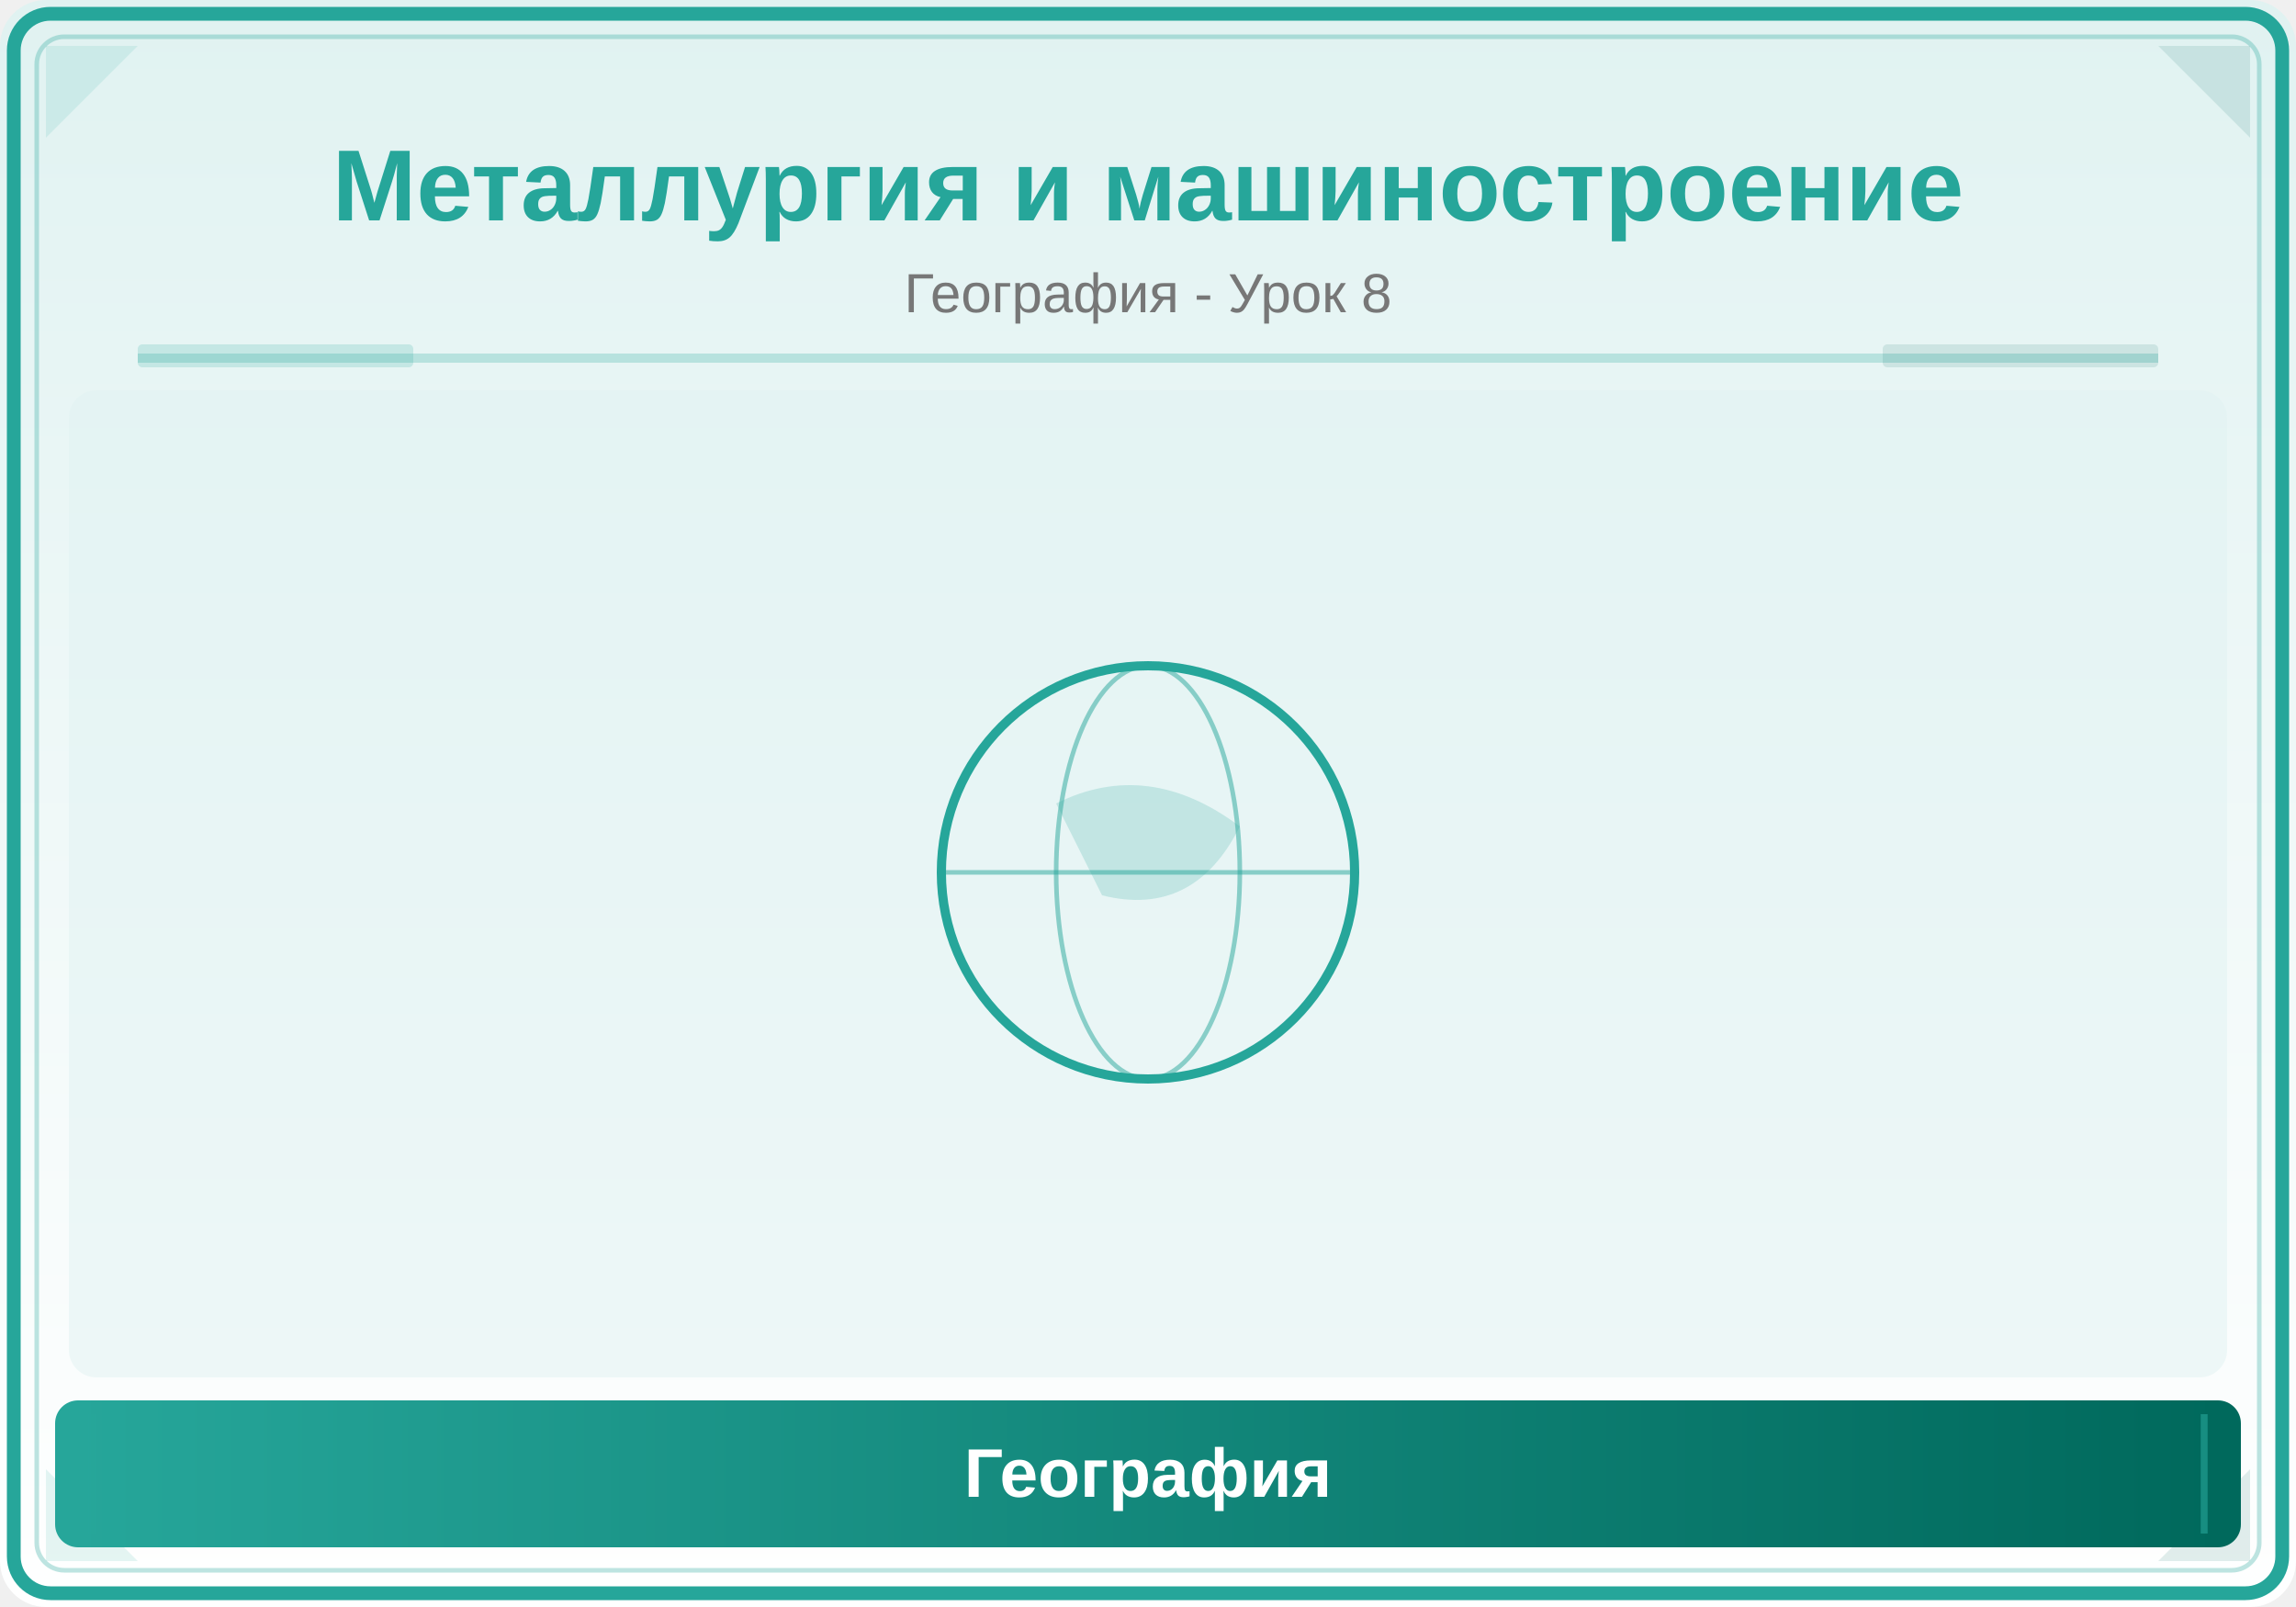
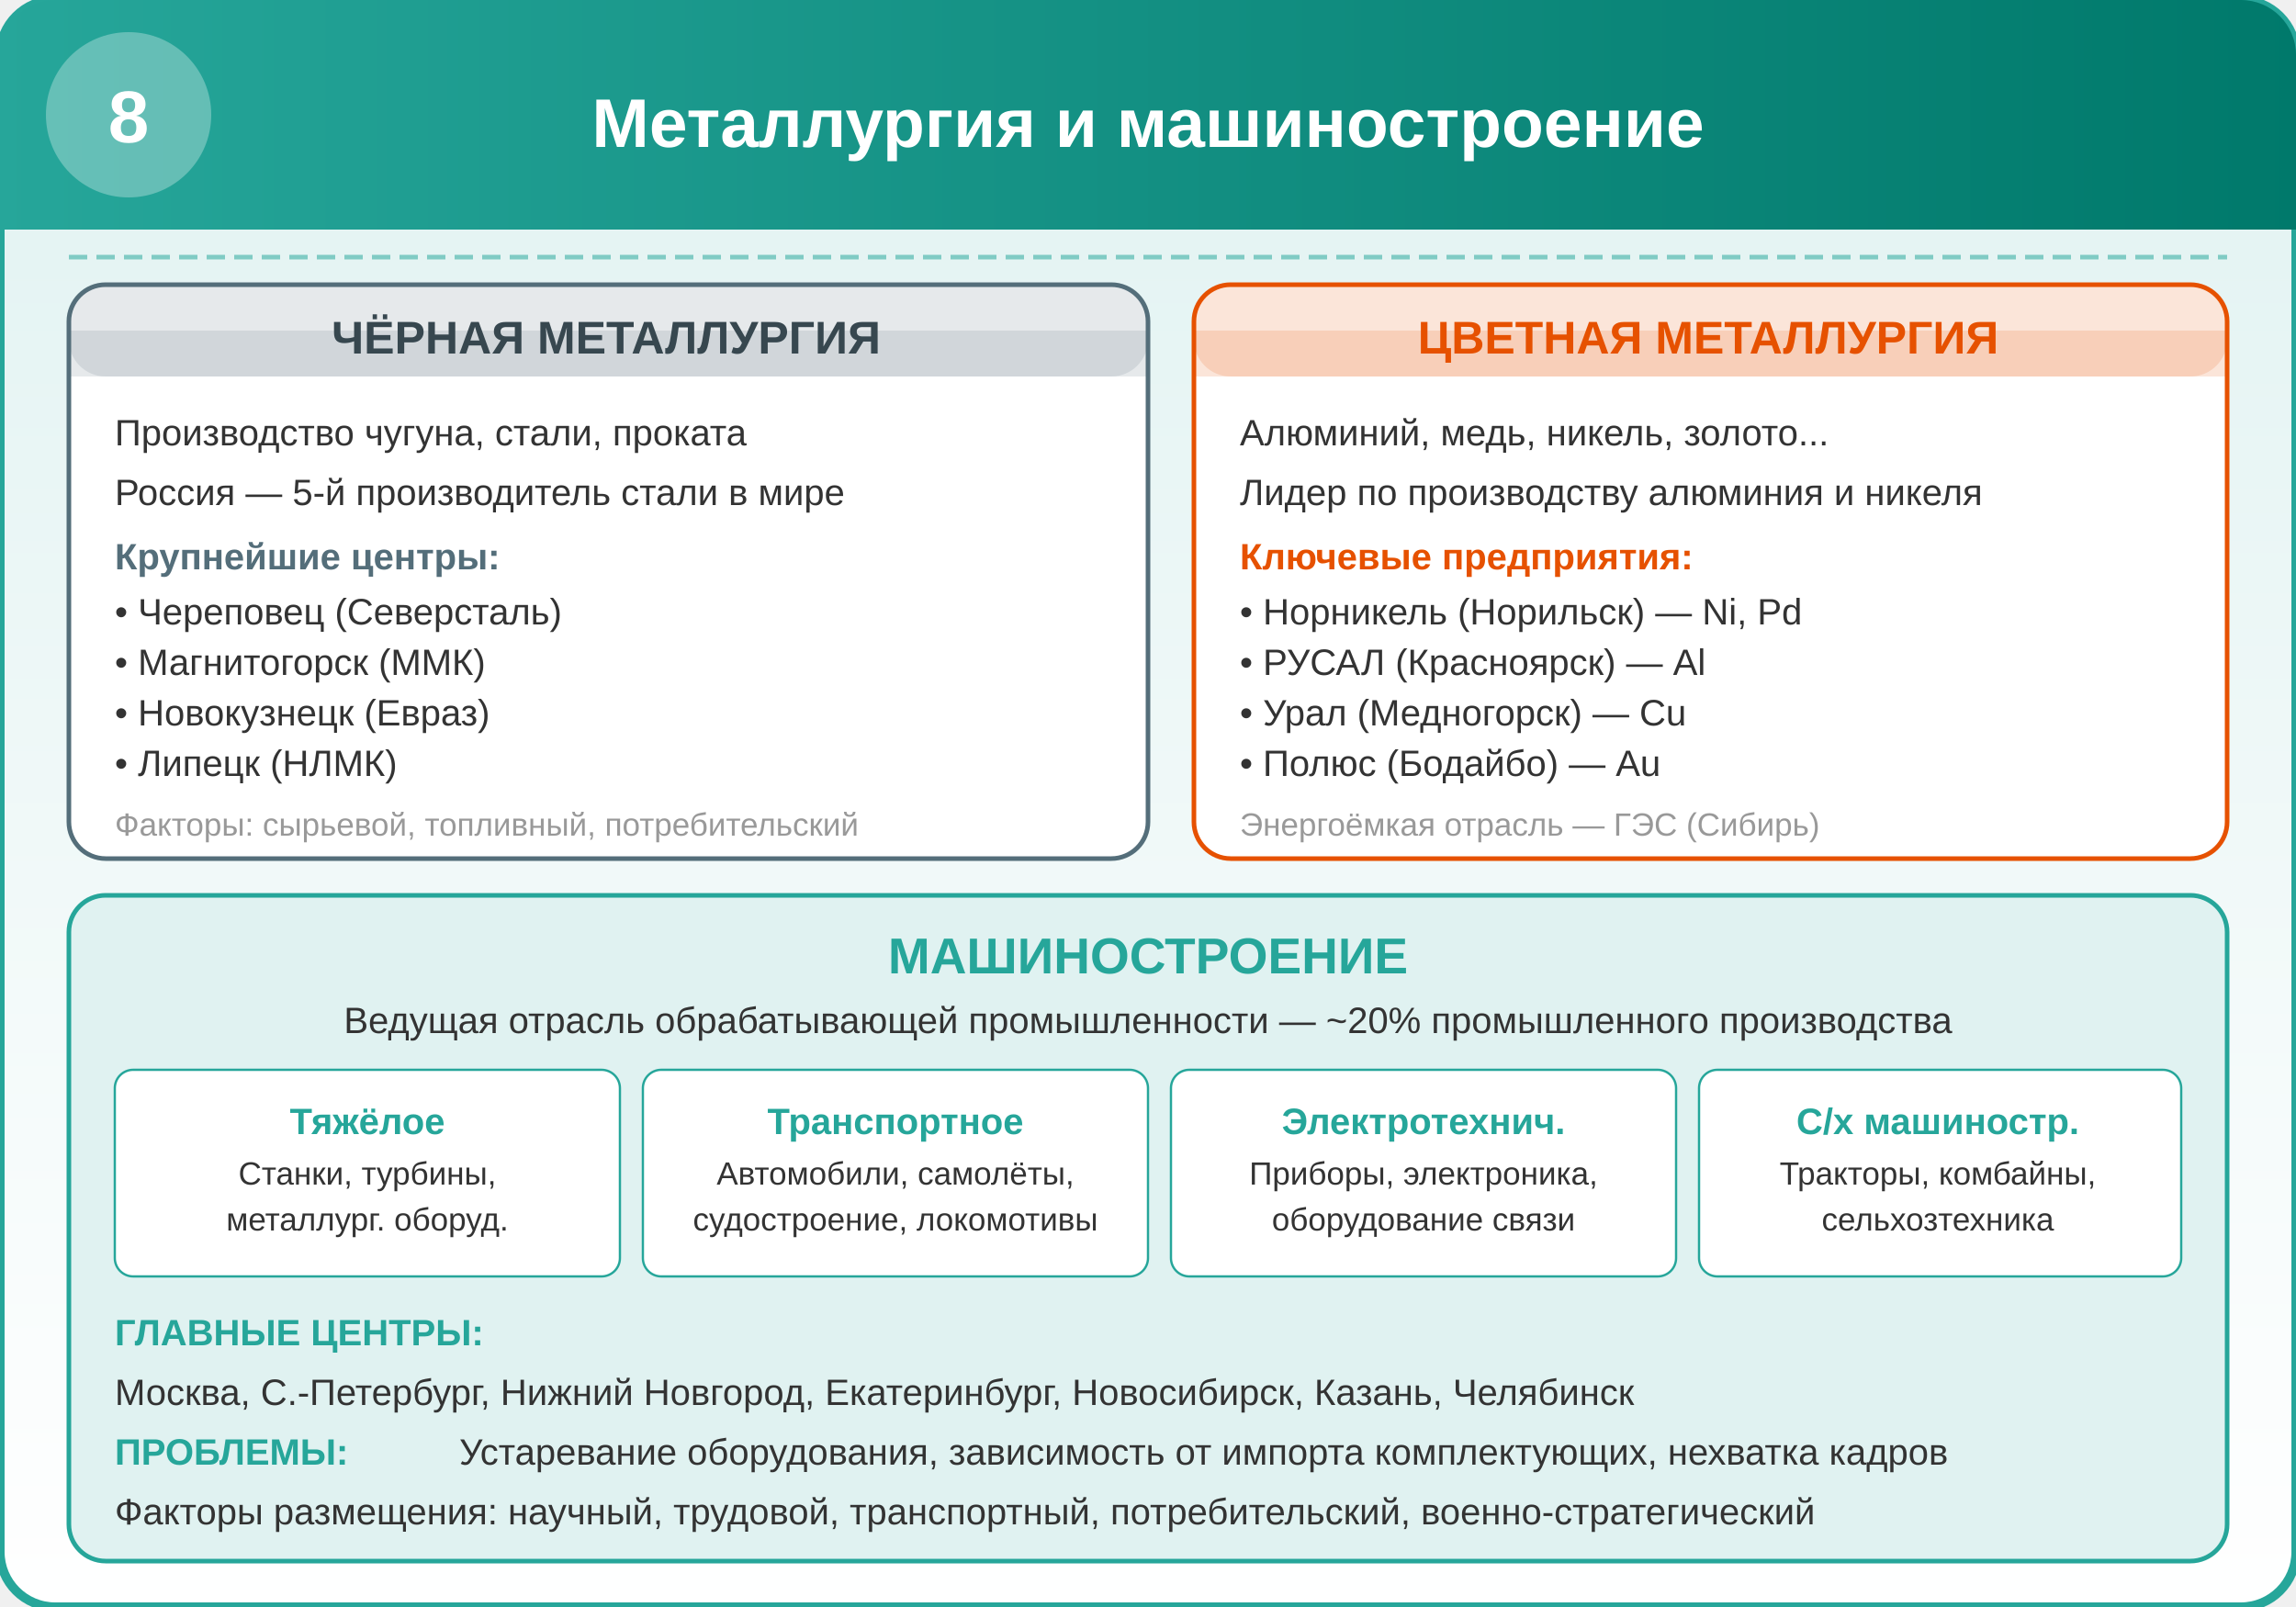
- <svg xmlns="http://www.w3.org/2000/svg" viewBox="0 0 500 350">
+ <svg xmlns="http://www.w3.org/2000/svg" viewBox="0 0 500 350" width="500" height="350">
  <defs>
-     <linearGradient id="bg" x1="0" y1="0" x2="0" y2="1">
-       <stop offset="0%" stop-color="#E0F2F1" />
-       <stop offset="100%" stop-color="#FFFFFF" />
+     <linearGradient id="bg" x1="0%" y1="0%" x2="0%" y2="100%">
+       <stop offset="0%" style="stop-color:#E0F2F1;stop-opacity:1" />
+       <stop offset="100%" style="stop-color:#FFFFFF;stop-opacity:1" />
    </linearGradient>
-     <linearGradient id="panel" x1="0" y1="0" x2="1" y2="0">
-       <stop offset="0%" stop-color="#26A69A" />
-       <stop offset="100%" stop-color="#00695C" />
+     <linearGradient id="headerGrad" x1="0%" y1="0%" x2="100%" y2="0%">
+       <stop offset="0%" style="stop-color:#26A69A;stop-opacity:1" />
+       <stop offset="100%" style="stop-color:#00796B;stop-opacity:1" />
    </linearGradient>
  </defs>
-   <rect width="500" height="350" fill="url(#bg)" rx="10" />
-   <rect x="3" y="3" width="494" height="344" rx="8" fill="none" stroke="#26A69A" stroke-width="3" />
-   <rect x="8" y="8" width="484" height="334" rx="6" fill="none" stroke="#26A69A" stroke-width="1" opacity="0.3" />
-   <polygon points="10,10 30,10 10,30" fill="#26A69A" opacity="0.12" />
-   <polygon points="490,10 470,10 490,30" fill="#00695C" opacity="0.12" />
-   <polygon points="10,340 30,340 10,320" fill="#26A69A" opacity="0.12" />
-   <polygon points="490,340 470,340 490,320" fill="#00695C" opacity="0.12" />
-   <text x="250" y="48" font-family="Arial,sans-serif" font-size="22" font-weight="bold" fill="#26A69A" text-anchor="middle">Металлургия и машиностроение</text>
-   <text x="250" y="68" font-family="Arial,sans-serif" font-size="12" fill="#777" text-anchor="middle">География - Урок 8</text>
-   <line x1="30" y1="78" x2="470" y2="78" stroke="#26A69A" stroke-width="2" opacity="0.25" />
-   <rect x="30" y="75" width="60" height="5" fill="#26A69A" opacity="0.18" rx="1" />
-   <rect x="410" y="75" width="60" height="5" fill="#00695C" opacity="0.12" rx="1" />
-   <clipPath id="ill">
-     <rect x="15" y="85" width="470" height="215" rx="6" />
-   </clipPath>
-   <g clip-path="url(#ill)">
-     <rect x="15" y="85" width="470" height="215" fill="#E0F2F1" opacity="0.5" />
-     <circle cx="250" cy="190" r="45" fill="none" stroke="#26A69A" stroke-width="2" />
-     <ellipse cx="250" cy="190" rx="20" ry="45" fill="none" stroke="#26A69A" stroke-width="1" opacity="0.5" />
-     <line x1="205" y1="190" x2="295" y2="190" stroke="#26A69A" stroke-width="1" opacity="0.5" />
-     <path d="M230,175 Q250,165 270,180 Q260,200 240,195 Z" fill="#26A69A" opacity="0.2" />
+   <rect x="0" y="0" width="500" height="350" rx="12" fill="url(#bg)" stroke="#26A69A" stroke-width="2" />
+   <rect x="0" y="0" width="500" height="50" rx="12" fill="url(#headerGrad)" />
+   <rect x="0" y="25" width="500" height="25" fill="url(#headerGrad)" />
+   <circle cx="28" cy="25" r="18" fill="#FFFFFF" opacity="0.3" />
+   <text x="28" y="31" font-family="Arial,sans-serif" font-size="16" font-weight="bold" fill="#FFFFFF" text-anchor="middle">8</text>
+   <text x="250" y="32" font-family="Arial,sans-serif" font-size="15" font-weight="bold" fill="#FFFFFF" text-anchor="middle">Металлургия и машиностроение</text>
+   <line x1="15" y1="56" x2="485" y2="56" stroke="#80CBC4" stroke-width="1" stroke-dasharray="4,2" />
+   <g transform="translate(15, 62)">
+     <rect x="0" y="0" width="235" height="125" rx="8" fill="#FFFFFF" stroke="#546E7A" stroke-width="1" />
+     <rect x="0" y="0" width="235" height="20" rx="8" fill="#546E7A" opacity="0.15" />
+     <rect x="0" y="10" width="235" height="10" fill="#546E7A" opacity="0.15" />
+     <text x="117" y="15" font-family="Arial,sans-serif" font-size="10" font-weight="bold" fill="#37474F" text-anchor="middle">ЧЁРНАЯ МЕТАЛЛУРГИЯ</text>
+     <text x="10" y="35" font-family="Arial,sans-serif" font-size="8" fill="#333">Производство чугуна, стали, проката</text>
+     <text x="10" y="48" font-family="Arial,sans-serif" font-size="8" fill="#333">Россия — 5-й производитель стали в мире</text>
+     <text x="10" y="62" font-family="Arial,sans-serif" font-size="8" font-weight="bold" fill="#546E7A">Крупнейшие центры:</text>
+     <text x="10" y="74" font-family="Arial,sans-serif" font-size="8" fill="#333">• Череповец (Северсталь)</text>
+     <text x="10" y="85" font-family="Arial,sans-serif" font-size="8" fill="#333">• Магнитогорск (ММК)</text>
+     <text x="10" y="96" font-family="Arial,sans-serif" font-size="8" fill="#333">• Новокузнецк (Евраз)</text>
+     <text x="10" y="107" font-family="Arial,sans-serif" font-size="8" fill="#333">• Липецк (НЛМК)</text>
+     <text x="10" y="120" font-family="Arial,sans-serif" font-size="7" fill="#999">Факторы: сырьевой, топливный, потребительский</text>
  </g>
-   <rect x="12" y="305" width="476" height="32" rx="5" fill="url(#panel)" />
-   <line x1="20" y1="308" x2="20" y2="334" stroke="#26A69A" stroke-width="1.5" opacity="0.6" />
-   <line x1="480" y1="308" x2="480" y2="334" stroke="#26A69A" stroke-width="1.5" opacity="0.6" />
-   <text x="250" y="326" font-family="Arial,sans-serif" font-size="15" text-anchor="middle" fill="white" font-weight="bold">География</text>
+   <g transform="translate(260, 62)">
+     <rect x="0" y="0" width="225" height="125" rx="8" fill="#FFFFFF" stroke="#E65100" stroke-width="1" />
+     <rect x="0" y="0" width="225" height="20" rx="8" fill="#E65100" opacity="0.15" />
+     <rect x="0" y="10" width="225" height="10" fill="#E65100" opacity="0.15" />
+     <text x="112" y="15" font-family="Arial,sans-serif" font-size="10" font-weight="bold" fill="#E65100" text-anchor="middle">ЦВЕТНАЯ МЕТАЛЛУРГИЯ</text>
+     <text x="10" y="35" font-family="Arial,sans-serif" font-size="8" fill="#333">Алюминий, медь, никель, золото...</text>
+     <text x="10" y="48" font-family="Arial,sans-serif" font-size="8" fill="#333">Лидер по производству алюминия и никеля</text>
+     <text x="10" y="62" font-family="Arial,sans-serif" font-size="8" font-weight="bold" fill="#E65100">Ключевые предприятия:</text>
+     <text x="10" y="74" font-family="Arial,sans-serif" font-size="8" fill="#333">• Норникель (Норильск) — Ni, Pd</text>
+     <text x="10" y="85" font-family="Arial,sans-serif" font-size="8" fill="#333">• РУСАЛ (Красноярск) — Al</text>
+     <text x="10" y="96" font-family="Arial,sans-serif" font-size="8" fill="#333">• Урал (Медногорск) — Cu</text>
+     <text x="10" y="107" font-family="Arial,sans-serif" font-size="8" fill="#333">• Полюс (Бодайбо) — Au</text>
+     <text x="10" y="120" font-family="Arial,sans-serif" font-size="7" fill="#999">Энергоёмкая отрасль — ГЭС (Сибирь)</text>
+   </g>
+   <g transform="translate(15, 195)">
+     <rect x="0" y="0" width="470" height="145" rx="8" fill="#E0F2F1" stroke="#26A69A" stroke-width="1" />
+     <text x="235" y="17" font-family="Arial,sans-serif" font-size="11" font-weight="bold" fill="#26A69A" text-anchor="middle">МАШИНОСТРОЕНИЕ</text>
+     <text x="235" y="30" font-family="Arial,sans-serif" font-size="8" fill="#333" text-anchor="middle">Ведущая отрасль обрабатывающей промышленности — ~20% промышленного производства</text>
+     <rect x="10" y="38" width="110" height="45" rx="4" fill="#FFFFFF" stroke="#26A69A" stroke-width="0.5" />
+     <text x="65" y="52" font-family="Arial,sans-serif" font-size="8" font-weight="bold" fill="#26A69A" text-anchor="middle">Тяжёлое</text>
+     <text x="65" y="63" font-family="Arial,sans-serif" font-size="7" fill="#333" text-anchor="middle">Станки, турбины,</text>
+     <text x="65" y="73" font-family="Arial,sans-serif" font-size="7" fill="#333" text-anchor="middle">металлург. оборуд.</text>
+     <rect x="125" y="38" width="110" height="45" rx="4" fill="#FFFFFF" stroke="#26A69A" stroke-width="0.5" />
+     <text x="180" y="52" font-family="Arial,sans-serif" font-size="8" font-weight="bold" fill="#26A69A" text-anchor="middle">Транспортное</text>
+     <text x="180" y="63" font-family="Arial,sans-serif" font-size="7" fill="#333" text-anchor="middle">Автомобили, самолёты,</text>
+     <text x="180" y="73" font-family="Arial,sans-serif" font-size="7" fill="#333" text-anchor="middle">судостроение, локомотивы</text>
+     <rect x="240" y="38" width="110" height="45" rx="4" fill="#FFFFFF" stroke="#26A69A" stroke-width="0.5" />
+     <text x="295" y="52" font-family="Arial,sans-serif" font-size="8" font-weight="bold" fill="#26A69A" text-anchor="middle">Электротехнич.</text>
+     <text x="295" y="63" font-family="Arial,sans-serif" font-size="7" fill="#333" text-anchor="middle">Приборы, электроника,</text>
+     <text x="295" y="73" font-family="Arial,sans-serif" font-size="7" fill="#333" text-anchor="middle">оборудование связи</text>
+     <rect x="355" y="38" width="105" height="45" rx="4" fill="#FFFFFF" stroke="#26A69A" stroke-width="0.5" />
+     <text x="407" y="52" font-family="Arial,sans-serif" font-size="8" font-weight="bold" fill="#26A69A" text-anchor="middle">С/х машиностр.</text>
+     <text x="407" y="63" font-family="Arial,sans-serif" font-size="7" fill="#333" text-anchor="middle">Тракторы, комбайны,</text>
+     <text x="407" y="73" font-family="Arial,sans-serif" font-size="7" fill="#333" text-anchor="middle">сельхозтехника</text>
+     <text x="10" y="98" font-family="Arial,sans-serif" font-size="8" font-weight="bold" fill="#26A69A">ГЛАВНЫЕ ЦЕНТРЫ:</text>
+     <text x="10" y="111" font-family="Arial,sans-serif" font-size="8" fill="#333">Москва, С.-Петербург, Нижний Новгород, Екатеринбург, Новосибирск, Казань, Челябинск</text>
+     <text x="10" y="124" font-family="Arial,sans-serif" font-size="8" font-weight="bold" fill="#26A69A">ПРОБЛЕМЫ:</text>
+     <text x="85" y="124" font-family="Arial,sans-serif" font-size="8" fill="#333">Устаревание оборудования, зависимость от импорта комплектующих, нехватка кадров</text>
+     <text x="10" y="137" font-family="Arial,sans-serif" font-size="8" fill="#333">Факторы размещения: научный, трудовой, транспортный, потребительский, военно-стратегический</text>
+   </g>
</svg>
